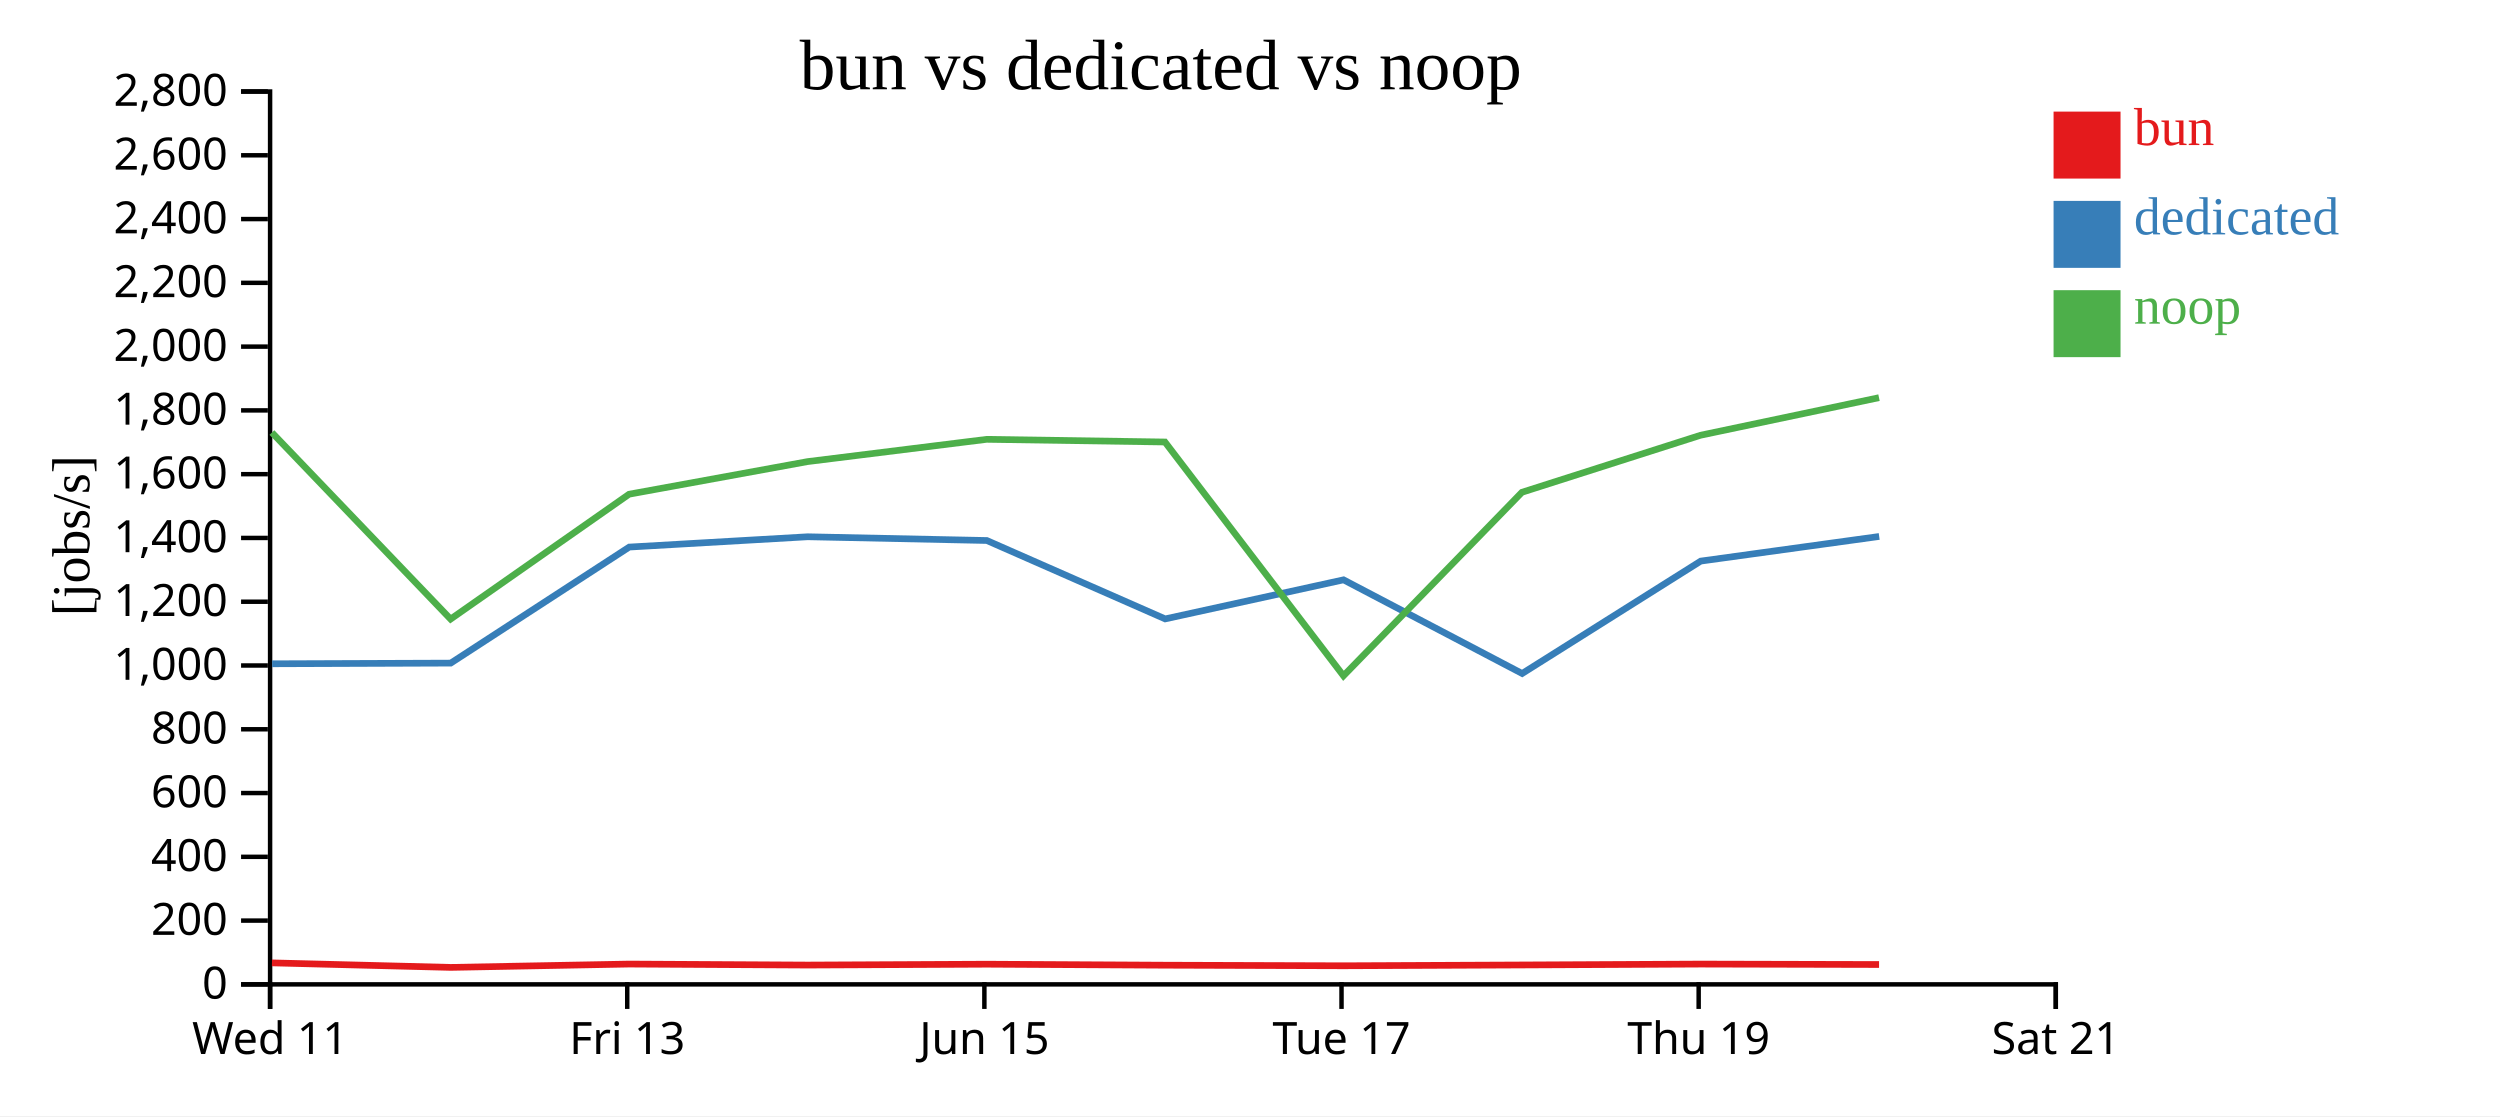
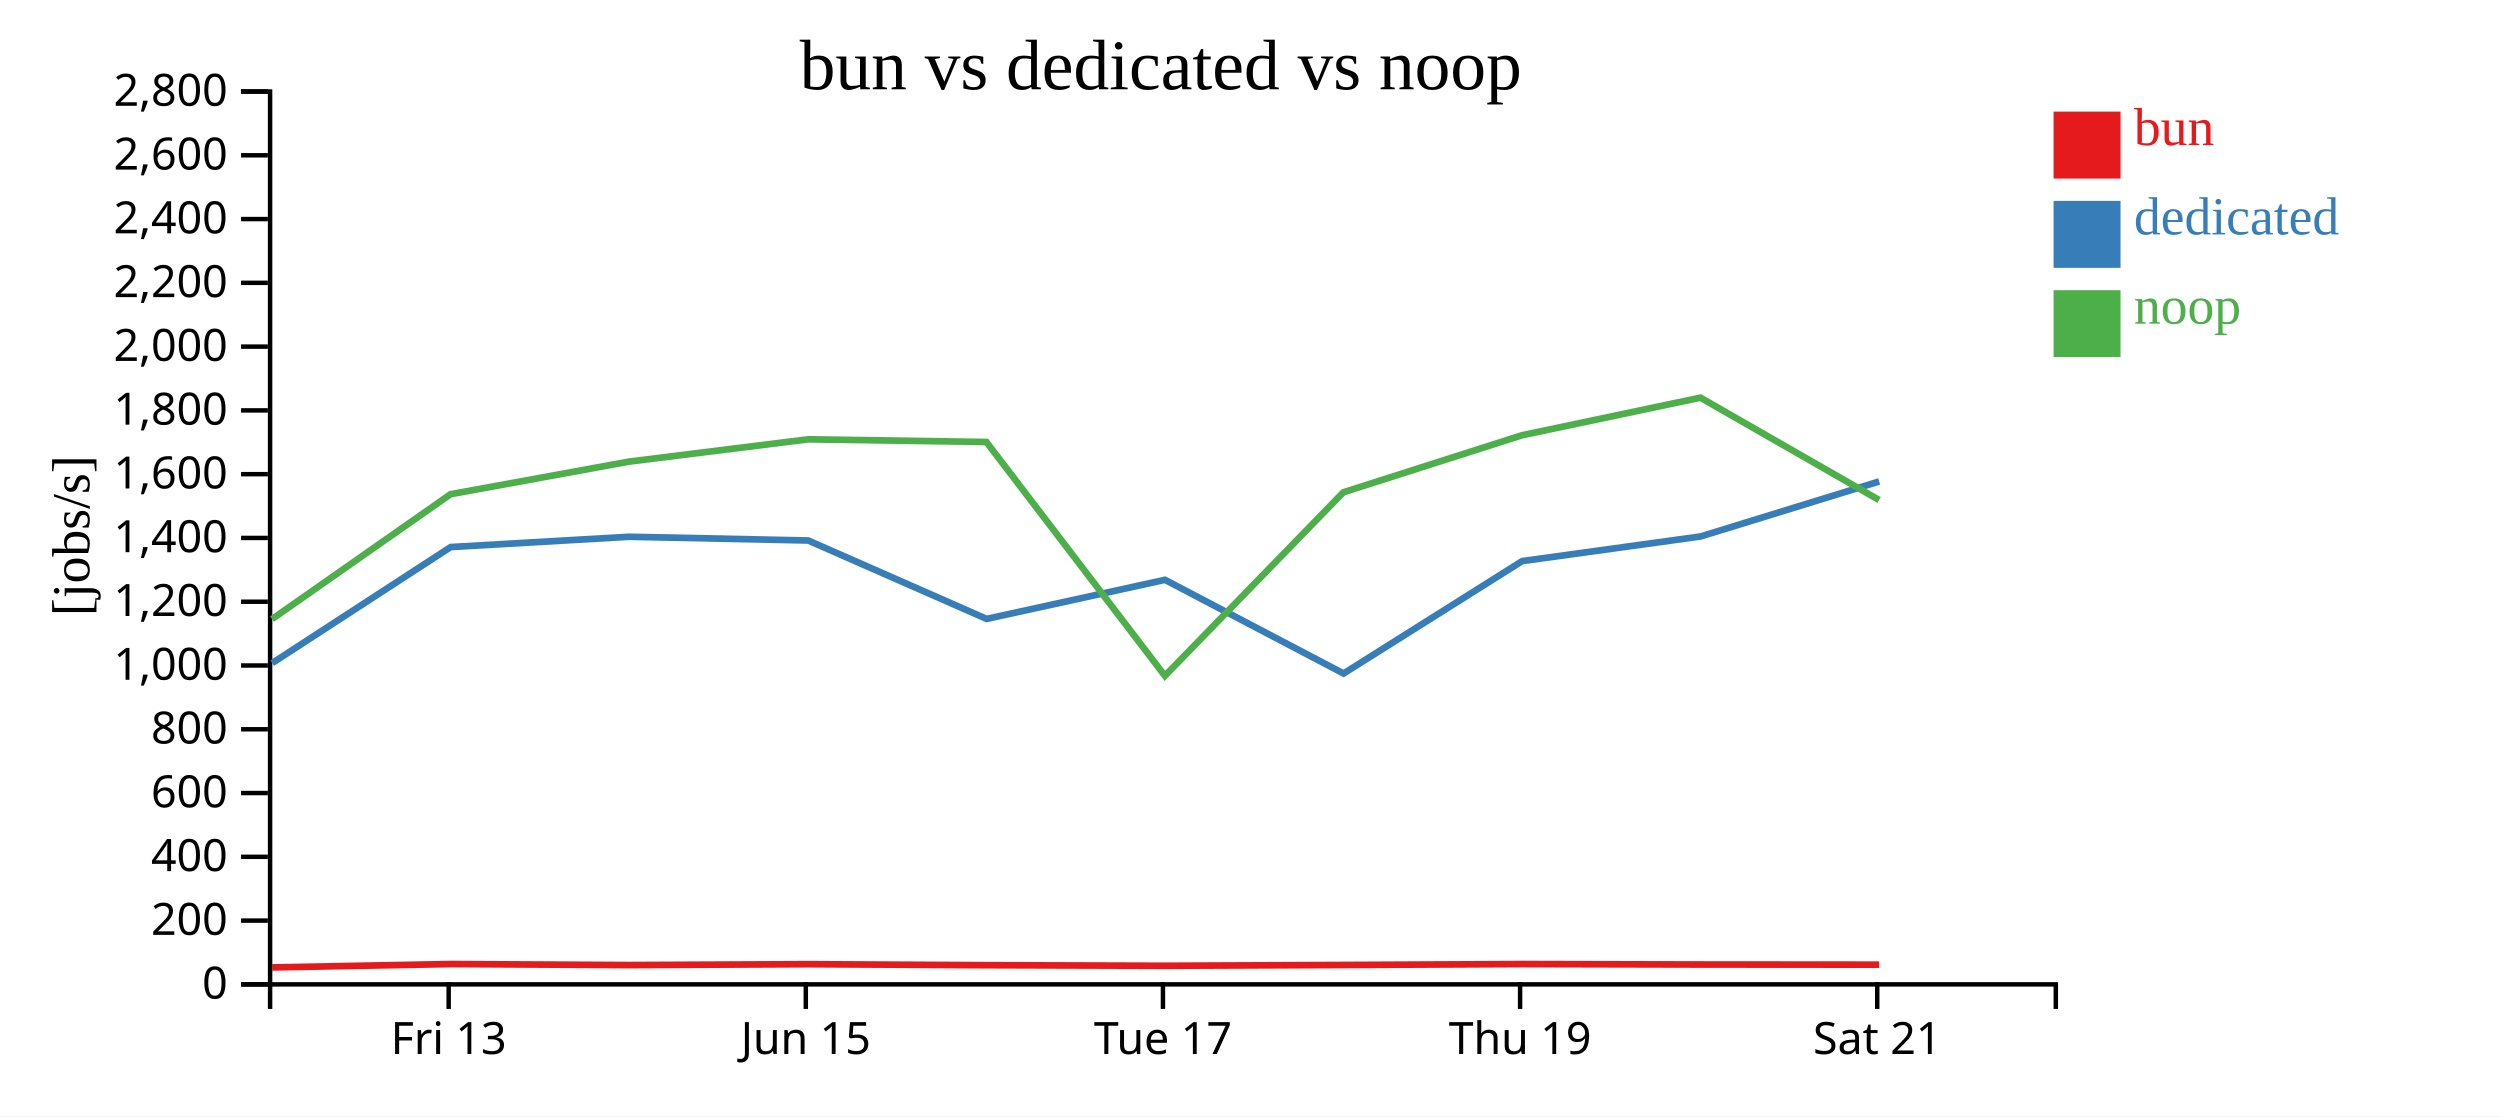
<svg xmlns="http://www.w3.org/2000/svg" width="560" height="250">
  <rect width="100%" height="100%" fill="white" />
  <g transform="translate(60,20)">
    <g transform="translate(0,200)" fill="none" font-size="10" font-family="sans-serif" text-anchor="middle">
      <path class="domain" stroke="currentColor" d="M0.5,6V0.5H400.5V6" />
-       <g class="tick" opacity="1" transform="translate(0.5,0)">
-         <line stroke="currentColor" y2="6" />
-         <text fill="currentColor" y="9" dy="0.71em">Wed 11</text>
-       </g>
-       <g class="tick" opacity="1" transform="translate(80.5,0)">
+       <g class="tick" opacity="1" transform="translate(40.5,0)">
        <line stroke="currentColor" y2="6" />
        <text fill="currentColor" y="9" dy="0.71em">Fri 13</text>
      </g>
-       <g class="tick" opacity="1" transform="translate(160.5,0)">
+       <g class="tick" opacity="1" transform="translate(120.5,0)">
        <line stroke="currentColor" y2="6" />
        <text fill="currentColor" y="9" dy="0.71em">Jun 15</text>
      </g>
-       <g class="tick" opacity="1" transform="translate(240.5,0)">
+       <g class="tick" opacity="1" transform="translate(200.5,0)">
        <line stroke="currentColor" y2="6" />
        <text fill="currentColor" y="9" dy="0.71em">Tue 17</text>
      </g>
-       <g class="tick" opacity="1" transform="translate(320.5,0)">
+       <g class="tick" opacity="1" transform="translate(280.5,0)">
        <line stroke="currentColor" y2="6" />
        <text fill="currentColor" y="9" dy="0.71em">Thu 19</text>
      </g>
-       <g class="tick" opacity="1" transform="translate(400.5,0)">
+       <g class="tick" opacity="1" transform="translate(360.5,0)">
        <line stroke="currentColor" y2="6" />
        <text fill="currentColor" y="9" dy="0.71em">Sat 21</text>
      </g>
    </g>
    <g fill="none" font-size="10" font-family="sans-serif" text-anchor="end">
      <path class="domain" stroke="currentColor" d="M-6,200.5H0.5V0.5H-6" />
      <g class="tick" opacity="1" transform="translate(0,200.5)">
        <line stroke="currentColor" x2="-6" />
        <text fill="currentColor" x="-9" dy="0.32em">0</text>
      </g>
      <g class="tick" opacity="1" transform="translate(0,186.2143)">
        <line stroke="currentColor" x2="-6" />
        <text fill="currentColor" x="-9" dy="0.32em">200</text>
      </g>
      <g class="tick" opacity="1" transform="translate(0,171.9286)">
        <line stroke="currentColor" x2="-6" />
        <text fill="currentColor" x="-9" dy="0.32em">400</text>
      </g>
      <g class="tick" opacity="1" transform="translate(0,157.6429)">
        <line stroke="currentColor" x2="-6" />
        <text fill="currentColor" x="-9" dy="0.32em">600</text>
      </g>
      <g class="tick" opacity="1" transform="translate(0,143.3571)">
        <line stroke="currentColor" x2="-6" />
        <text fill="currentColor" x="-9" dy="0.32em">800</text>
      </g>
      <g class="tick" opacity="1" transform="translate(0,129.0714)">
        <line stroke="currentColor" x2="-6" />
        <text fill="currentColor" x="-9" dy="0.32em">1,000</text>
      </g>
      <g class="tick" opacity="1" transform="translate(0,114.7857)">
        <line stroke="currentColor" x2="-6" />
        <text fill="currentColor" x="-9" dy="0.32em">1,200</text>
      </g>
      <g class="tick" opacity="1" transform="translate(0,100.5)">
        <line stroke="currentColor" x2="-6" />
        <text fill="currentColor" x="-9" dy="0.32em">1,400</text>
      </g>
      <g class="tick" opacity="1" transform="translate(0,86.21429)">
        <line stroke="currentColor" x2="-6" />
        <text fill="currentColor" x="-9" dy="0.32em">1,600</text>
      </g>
      <g class="tick" opacity="1" transform="translate(0,71.92857)">
        <line stroke="currentColor" x2="-6" />
        <text fill="currentColor" x="-9" dy="0.32em">1,800</text>
      </g>
      <g class="tick" opacity="1" transform="translate(0,57.64286)">
        <line stroke="currentColor" x2="-6" />
        <text fill="currentColor" x="-9" dy="0.32em">2,000</text>
      </g>
      <g class="tick" opacity="1" transform="translate(0,43.35714)">
        <line stroke="currentColor" x2="-6" />
        <text fill="currentColor" x="-9" dy="0.32em">2,200</text>
      </g>
      <g class="tick" opacity="1" transform="translate(0,29.07143)">
        <line stroke="currentColor" x2="-6" />
        <text fill="currentColor" x="-9" dy="0.32em">2,400</text>
      </g>
      <g class="tick" opacity="1" transform="translate(0,14.78571)">
        <line stroke="currentColor" x2="-6" />
        <text fill="currentColor" x="-9" dy="0.32em">2,600</text>
      </g>
      <g class="tick" opacity="1" transform="translate(0,0.5)">
        <line stroke="currentColor" x2="-6" />
        <text fill="currentColor" x="-9" dy="0.32em">2,800</text>
      </g>
    </g>
    <text text-anchor="middle" style="font-size: 12px" transform="rotate(-90)" y="-40" x="-100">[jobs/s]</text>
    <text text-anchor="middle" style="font-size: 16px" y="0" x="200">bun vs dedicated vs noop</text>
-     <path class="line" fill="none" stroke="#e41a1c" stroke-width="1.5" d="M0.918,195.685L40.95,196.698L80.929,195.948L120.898,196.174L161.025,195.98L200.965,196.203L240.954,196.333L280.929,196.153L320.935,195.953L360.908,196.051" />
-     <path class="line" fill="none" stroke="#377eb8" stroke-width="1.5" d="M0.956,128.686L40.962,128.536L80.95,102.544L120.924,100.235L161.05,101.073L201.001,118.634L240.951,109.881L280.961,130.865L320.966,105.685L360.939,100.168" />
-     <path class="line" fill="none" stroke="#4daf4a" stroke-width="1.5" d="M0.905,76.89L40.933,118.676L80.915,90.704L120.884,83.399L161.011,78.41L200.95,79.008L240.937,131.382L280.915,90.273L320.922,77.495L360.895,69.075" />
+     <path class="line" fill="none" stroke="#e41a1c" stroke-width="1.5" d="M0.95,196.698L40.929,195.948L80.898,196.174L121.025,195.98L160.965,196.203L200.954,196.333L240.929,196.153L280.935,195.953L320.908,196.051L360.931,196.086" />
+     <path class="line" fill="none" stroke="#377eb8" stroke-width="1.5" d="M0.962,128.536L40.95,102.544L80.924,100.235L121.05,101.073L161.001,118.634L200.951,109.881L240.961,130.865L280.966,105.685L320.939,100.168L360.936,87.844" />
+     <path class="line" fill="none" stroke="#4daf4a" stroke-width="1.5" d="M0.933,118.676L40.915,90.704L80.884,83.399L121.011,78.41L160.95,79.008L200.937,131.382L240.915,90.273L280.922,77.495L320.895,69.075L360.917,92.006" />
    <rect class="dot" x="400" y="5" width="15" height="15" style="fill: #e41a1c;" />
    <rect class="dot" x="400" y="25" width="15" height="15" style="fill: #377eb8;" />
    <rect class="dot" x="400" y="45" width="15" height="15" style="fill: #4daf4a;" />
    <text class="label" x="418" y="12.5" style="fill: #e41a1c; alignment-baseline: middle;" text-anchor="left">bun</text>
    <text class="label" x="418" y="32.5" style="fill: #377eb8; alignment-baseline: middle;" text-anchor="left">dedicated</text>
    <text class="label" x="418" y="52.5" style="fill: #4daf4a; alignment-baseline: middle;" text-anchor="left">noop</text>
  </g>
</svg>
